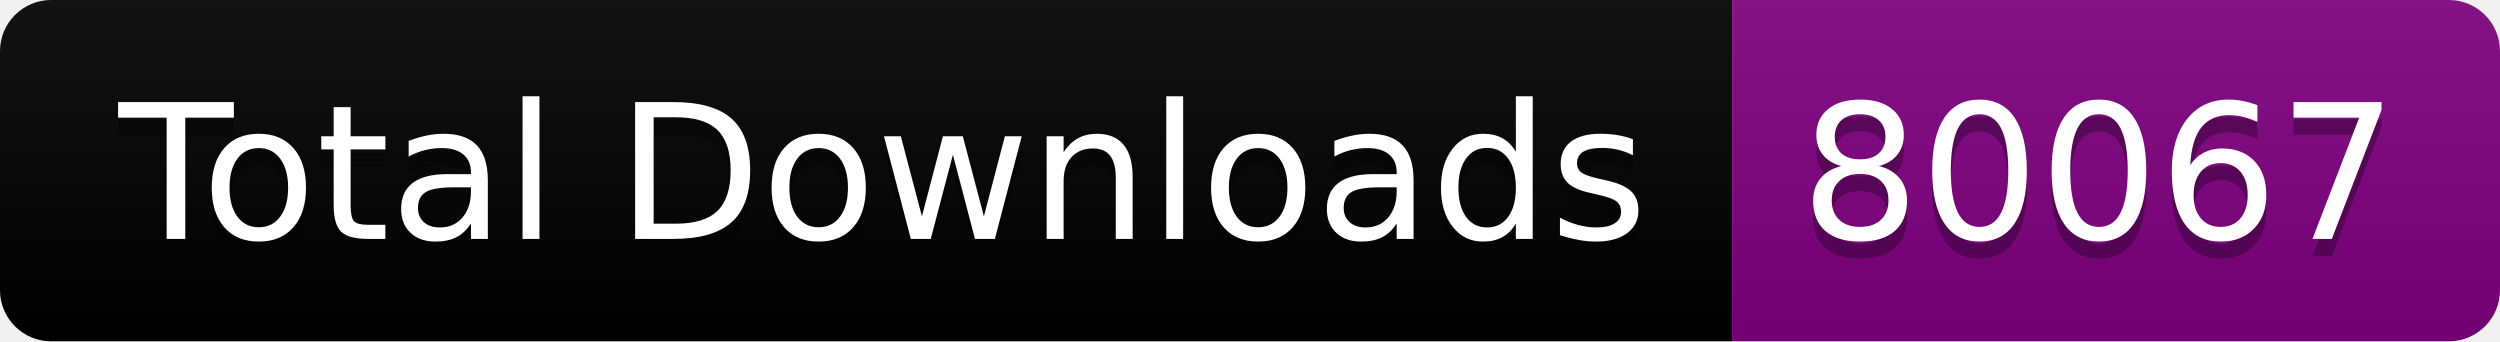
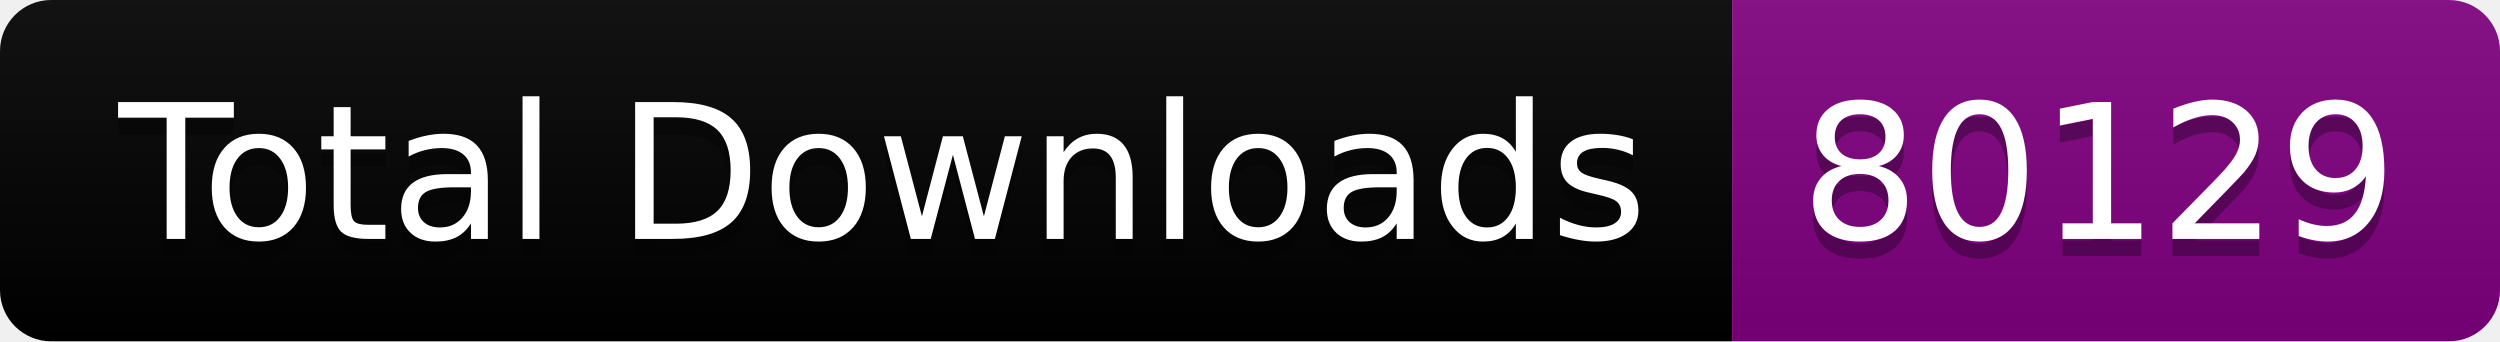
<svg xmlns="http://www.w3.org/2000/svg" width="146.5" height="20">
  <linearGradient id="smooth" x2="0" y2="100%">
    <stop offset="0" stop-color="#bbb" stop-opacity=".1" />
    <stop offset="1" stop-opacity=".1" />
  </linearGradient>
  <clipPath id="round">
    <rect width="146.5" height="20" rx="3" fill="#fff" />
  </clipPath>
  <g clip-path="url(#round)">
    <rect width="101.5" height="20" fill="black" />
    <rect x="101.5" width="45.0" height="20" fill="purple" />
    <rect width="146.5" height="20" fill="url(#smooth)" />
  </g>
  <g fill="#fff" text-anchor="middle" font-family="DejaVu Sans,Verdana,Geneva,sans-serif" font-size="110">
    <text x="517.5" y="150" fill="#010101" fill-opacity=".3" transform="scale(0.1)" textLength="915.0" lengthAdjust="spacing">Total Downloads</text>
    <text x="517.5" y="140" transform="scale(0.1)" textLength="915.0" lengthAdjust="spacing">Total Downloads</text>
-     <text x="1230.0" y="150" fill="#010101" fill-opacity=".3" transform="scale(0.1)" textLength="350.0" lengthAdjust="spacing">80067</text>
-     <text x="1230.0" y="140" transform="scale(0.1)" textLength="350.0" lengthAdjust="spacing">80067</text>
+     <text x="1230.0" y="150" fill="#010101" fill-opacity=".3" transform="scale(0.1)" textLength="350.0" lengthAdjust="spacing">80129</text>
+     <text x="1230.0" y="140" transform="scale(0.1)" textLength="350.0" lengthAdjust="spacing">80129</text>
  </g>
</svg>
